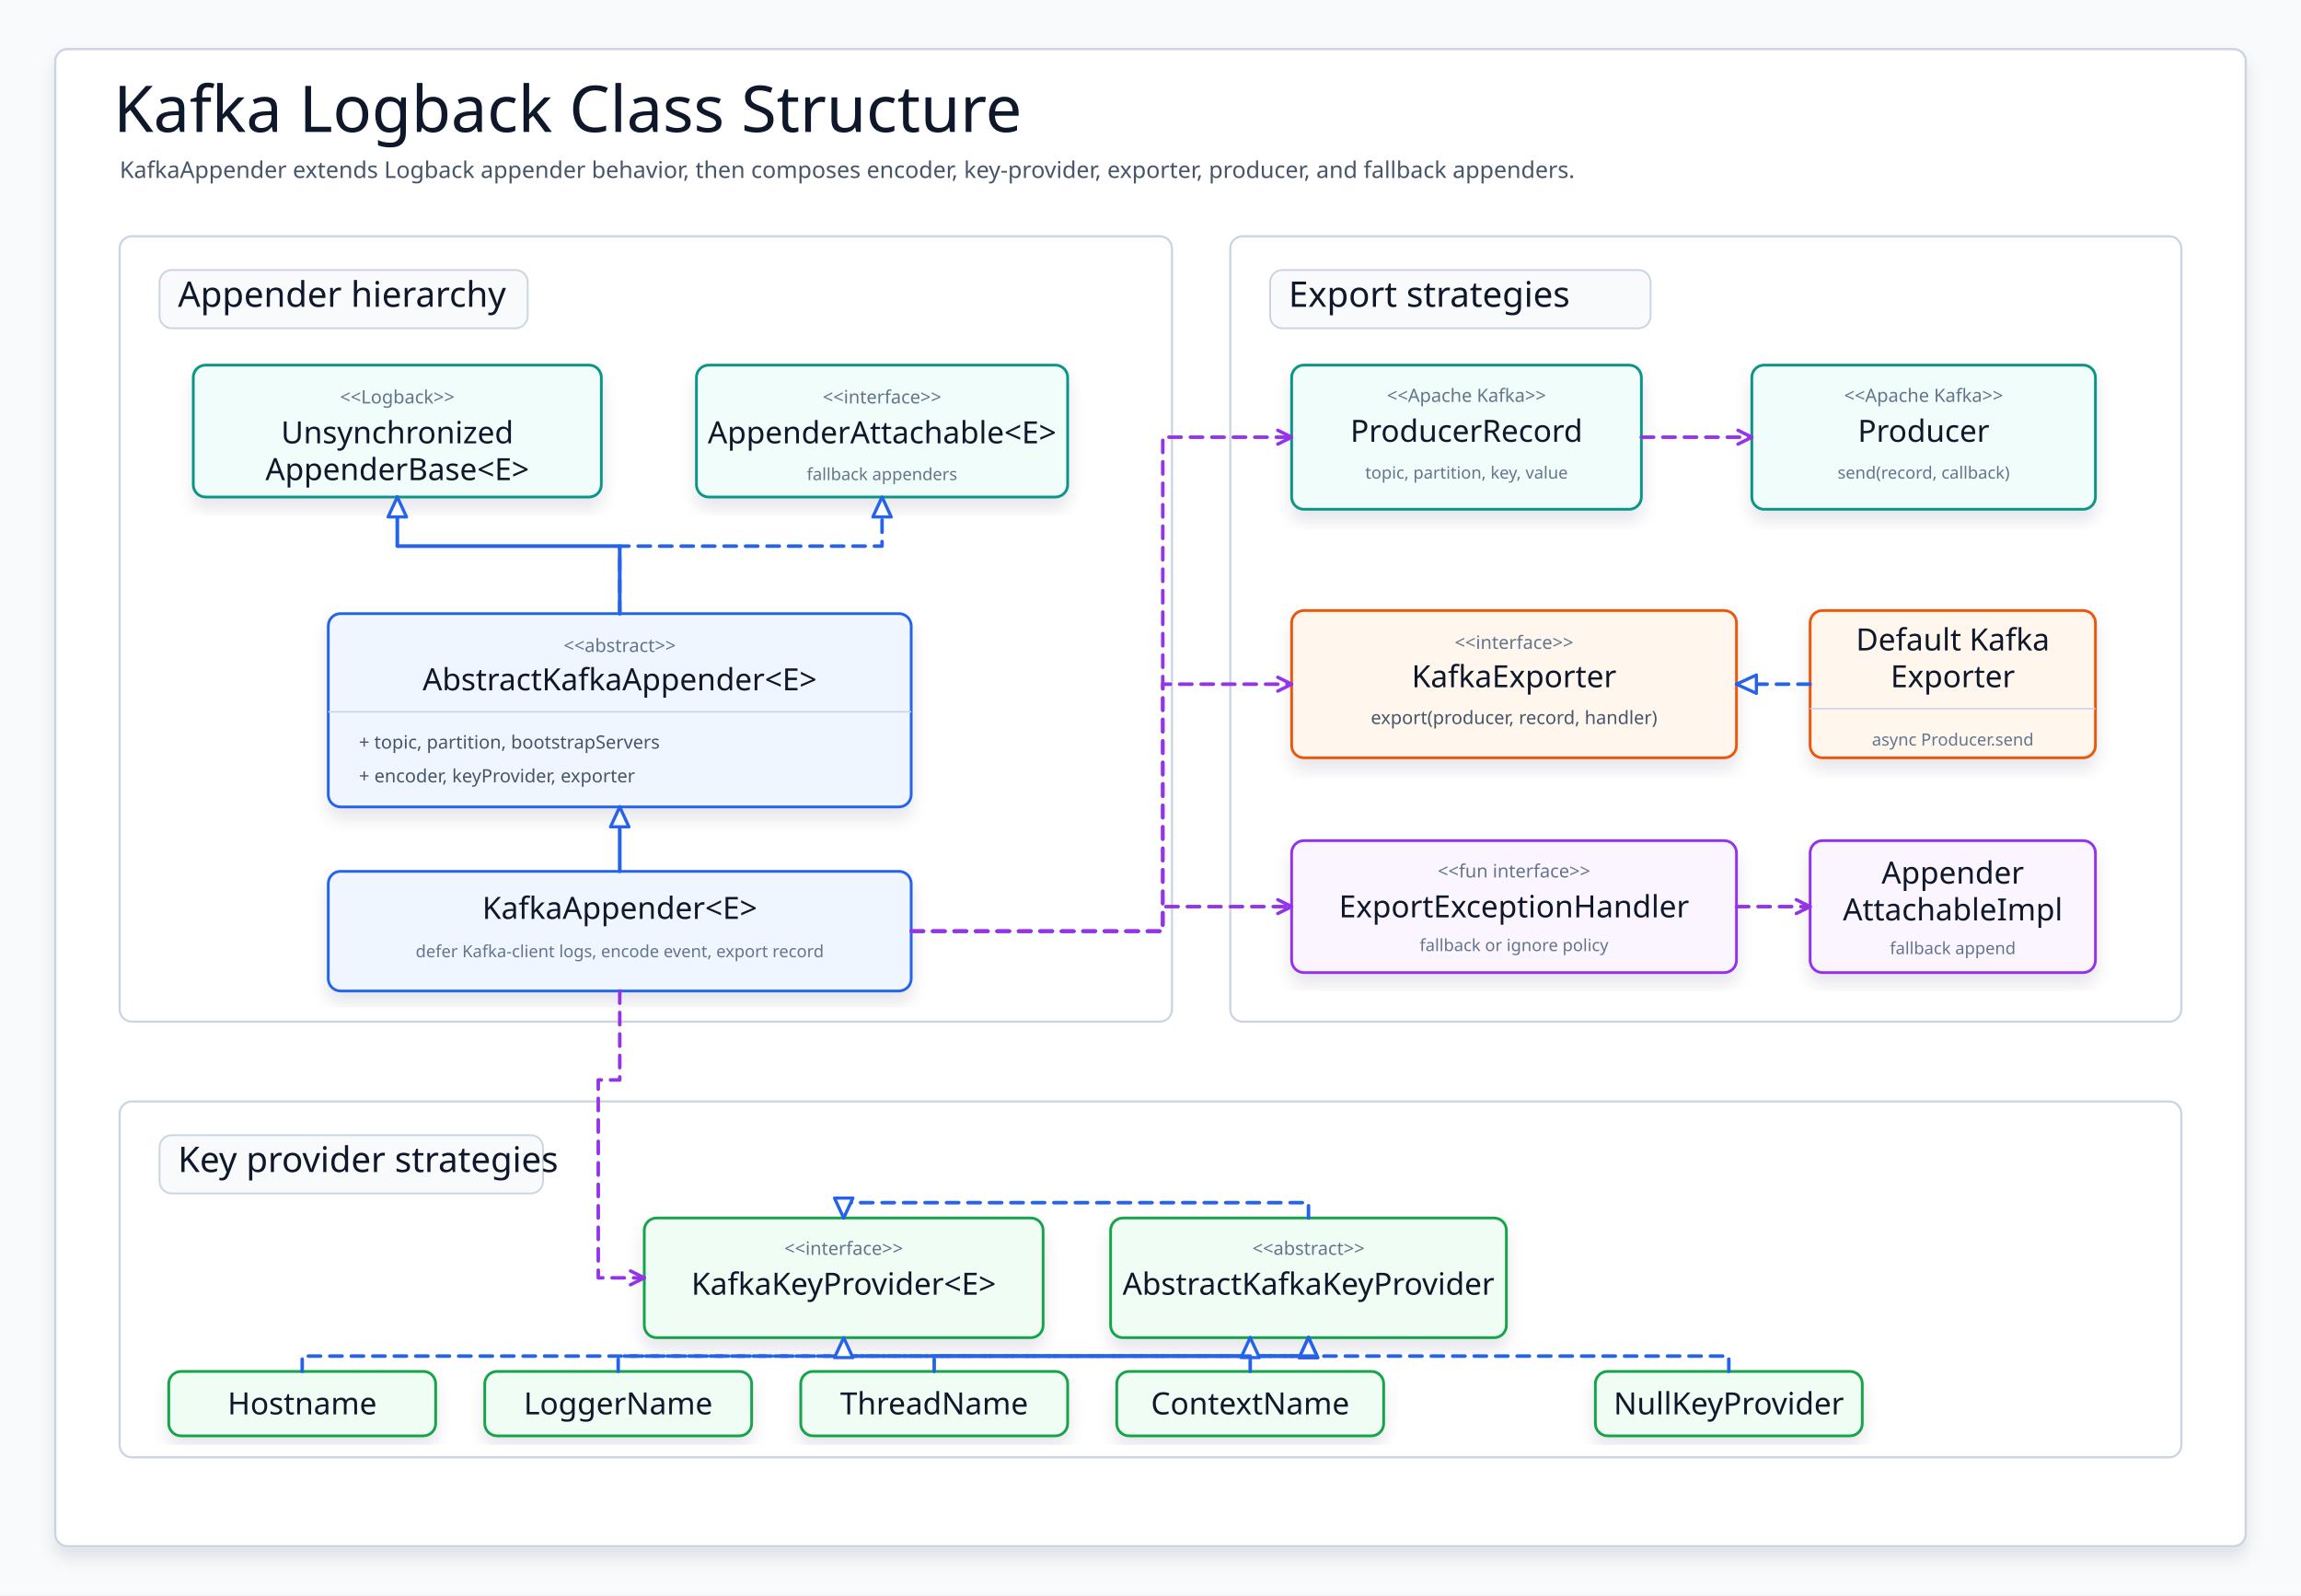
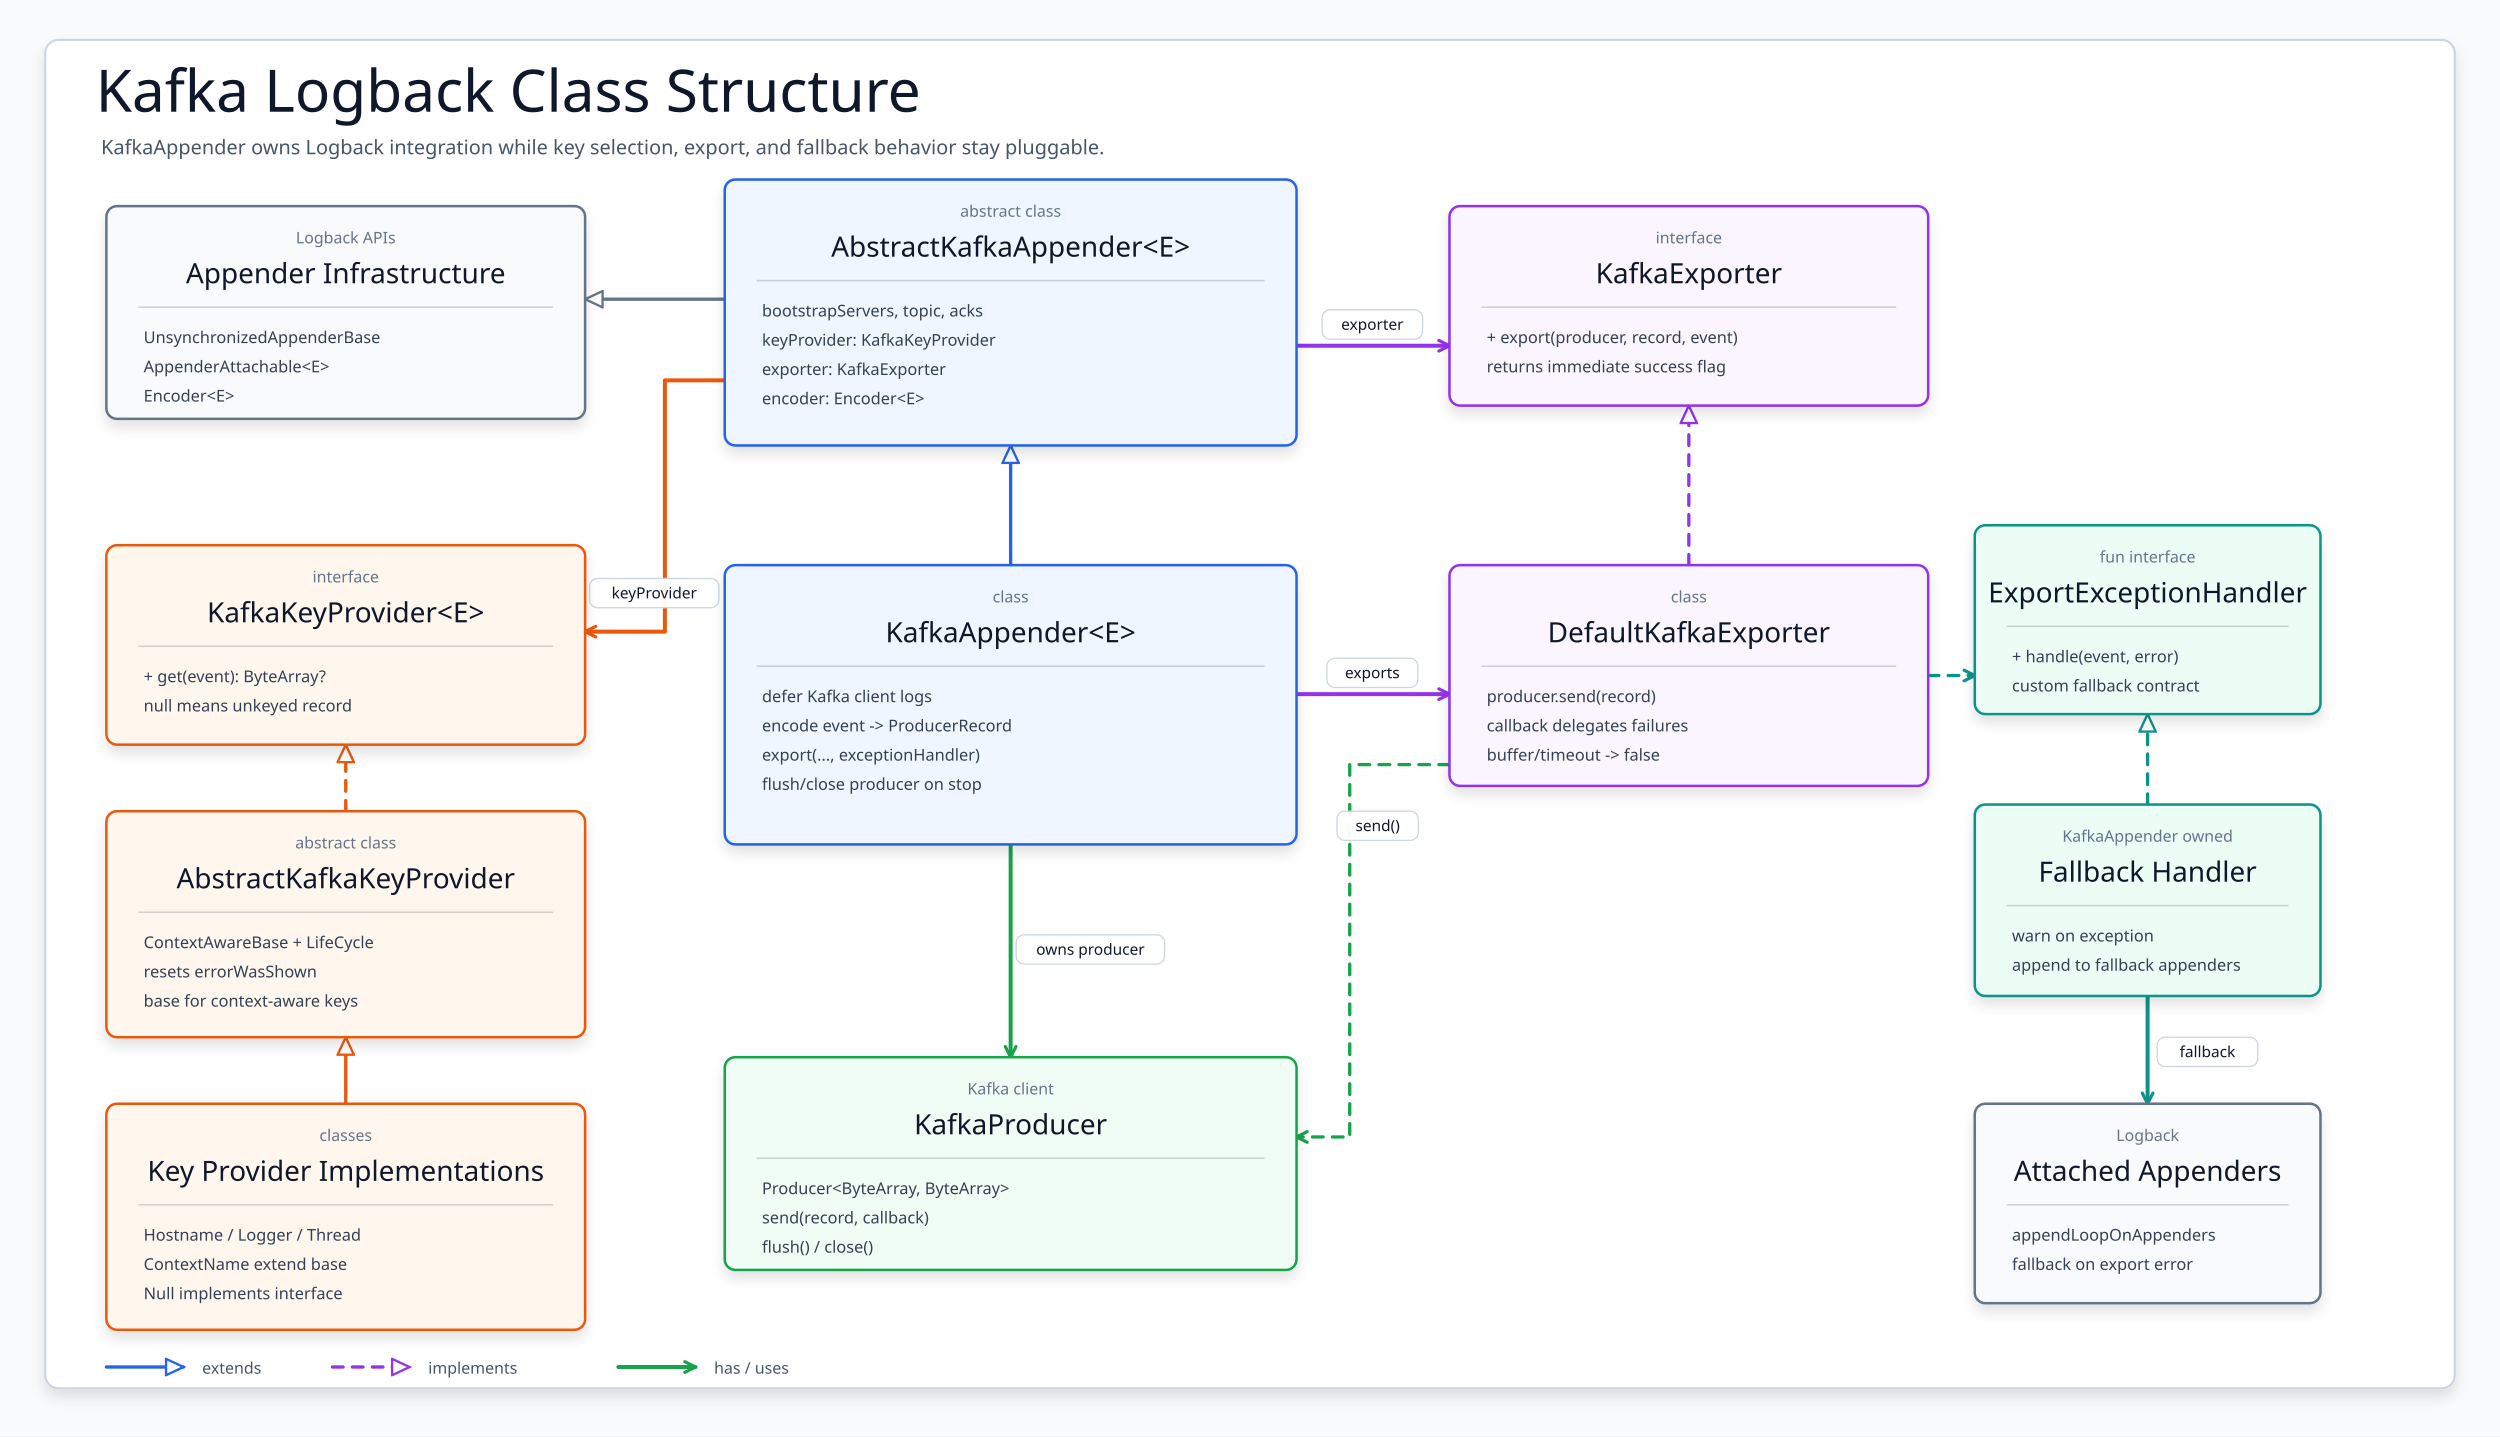
- <svg xmlns="http://www.w3.org/2000/svg" width="1500" height="1040" viewBox="0 0 1500 1040" role="img" aria-label="Kafka Logback class structure">
+ <svg xmlns="http://www.w3.org/2000/svg" width="1880" height="1080" viewBox="0 0 1880 1080" role="img" aria-label="Kafka Logback class structure">
  <defs>
-     <filter id="softShadow" x="-8%" y="-10%" width="116%" height="124%">
-       <feDropShadow dx="0" dy="7" stdDeviation="5" flood-color="#0f172a" flood-opacity="0.10" />
+     <filter id="shadow" x="-8%" y="-8%" width="116%" height="118%">
+       <feDropShadow dx="0" dy="6" stdDeviation="5" flood-color="#0F172A" flood-opacity=".11" />
    </filter>
-     <marker id="hollowBlue" markerWidth="16" markerHeight="14" refX="14" refY="7" orient="auto" markerUnits="userSpaceOnUse">
-       <path d="M 1 1 L 14 7 L 1 13 Z" fill="#ffffff" stroke="#2563eb" stroke-width="2.1" stroke-linejoin="round" stroke-dasharray="none" />
-     </marker>
-     <marker id="openPurple" markerWidth="13" markerHeight="13" refX="11" refY="6.5" orient="auto" markerUnits="userSpaceOnUse">
-       <path d="M 2 2 L 11 6.5 L 2 11" fill="none" stroke="#9333ea" stroke-width="2.2" stroke-linecap="round" stroke-linejoin="round" stroke-dasharray="none" />
+     <marker id="openBlue" markerWidth="12" markerHeight="12" refX="10" refY="6" orient="auto" markerUnits="userSpaceOnUse">
+       <path d="M 2 2 L 10 6 L 2 10" fill="none" stroke="#2563EB" stroke-width="2.4" stroke-linecap="round" stroke-linejoin="round" stroke-dasharray="none" />
+     </marker>
+     <marker id="openOrange" markerWidth="12" markerHeight="12" refX="10" refY="6" orient="auto" markerUnits="userSpaceOnUse">
+       <path d="M 2 2 L 10 6 L 2 10" fill="none" stroke="#EA580C" stroke-width="2.4" stroke-linecap="round" stroke-linejoin="round" stroke-dasharray="none" />
+     </marker>
+     <marker id="openPurple" markerWidth="12" markerHeight="12" refX="10" refY="6" orient="auto" markerUnits="userSpaceOnUse">
+       <path d="M 2 2 L 10 6 L 2 10" fill="none" stroke="#9333EA" stroke-width="2.4" stroke-linecap="round" stroke-linejoin="round" stroke-dasharray="none" />
+     </marker>
+     <marker id="openTeal" markerWidth="12" markerHeight="12" refX="10" refY="6" orient="auto" markerUnits="userSpaceOnUse">
+       <path d="M 2 2 L 10 6 L 2 10" fill="none" stroke="#0D9488" stroke-width="2.4" stroke-linecap="round" stroke-linejoin="round" stroke-dasharray="none" />
+     </marker>
+     <marker id="openGreen" markerWidth="12" markerHeight="12" refX="10" refY="6" orient="auto" markerUnits="userSpaceOnUse">
+       <path d="M 2 2 L 10 6 L 2 10" fill="none" stroke="#16A34A" stroke-width="2.4" stroke-linecap="round" stroke-linejoin="round" stroke-dasharray="none" />
+     </marker>
+     <marker id="hollowBlue" viewBox="0 0 18 16" markerWidth="16" markerHeight="14" refX="16" refY="8" orient="auto" markerUnits="userSpaceOnUse">
+       <path d="M 1 1 L 16 8 L 1 15 Z" fill="#FFFFFF" stroke="#2563EB" stroke-width="2" stroke-dasharray="none" />
+     </marker>
+     <marker id="hollowOrange" viewBox="0 0 18 16" markerWidth="16" markerHeight="14" refX="16" refY="8" orient="auto" markerUnits="userSpaceOnUse">
+       <path d="M 1 1 L 16 8 L 1 15 Z" fill="#FFFFFF" stroke="#EA580C" stroke-width="2" stroke-dasharray="none" />
+     </marker>
+     <marker id="hollowPurple" viewBox="0 0 18 16" markerWidth="16" markerHeight="14" refX="16" refY="8" orient="auto" markerUnits="userSpaceOnUse">
+       <path d="M 1 1 L 16 8 L 1 15 Z" fill="#FFFFFF" stroke="#9333EA" stroke-width="2" stroke-dasharray="none" />
+     </marker>
+     <marker id="hollowTeal" viewBox="0 0 18 16" markerWidth="16" markerHeight="14" refX="16" refY="8" orient="auto" markerUnits="userSpaceOnUse">
+       <path d="M 1 1 L 16 8 L 1 15 Z" fill="#FFFFFF" stroke="#0D9488" stroke-width="2" stroke-dasharray="none" />
+     </marker>
+     <marker id="hollowSlate" viewBox="0 0 18 16" markerWidth="16" markerHeight="14" refX="16" refY="8" orient="auto" markerUnits="userSpaceOnUse">
+       <path d="M 1 1 L 16 8 L 1 15 Z" fill="#FFFFFF" stroke="#64748B" stroke-width="2" stroke-dasharray="none" />
    </marker>
    <style>
-       svg { font-family: "Architects Daughter", "Comic Mono", "Comic Sans MS", ui-sans-serif, system-ui, sans-serif; }
-       .canvas { fill: #f8fafc; }
-       .frame { fill: #ffffff; stroke: #cbd5e1; stroke-width: 1.5; filter: url(#softShadow); }
-       .title { font-family: "Architects Daughter"; font-size: 42px; fill: #0f172a; }
-       .subtitle { font-family: "Comic Mono"; font-size: 15px; fill: #475569; }
-       .panel { fill: #ffffff; stroke: #cbd5e1; stroke-width: 1.4; }
-       .chip { fill: #f8fafc; stroke: #cbd5e1; stroke-width: 1.2; }
-       .panelTitle { font-family: "Architects Daughter"; font-size: 23px; fill: #0f172a; }
-       .classBox { stroke-width: 1.8; filter: url(#softShadow); }
-       .external { fill: #f0fdfa; stroke: #0d9488; }
-       .appender { fill: #eff6ff; stroke: #2563eb; }
-       .strategy { fill: #faf5ff; stroke: #9333ea; }
-       .key { fill: #f0fdf4; stroke: #16a34a; }
-       .export { fill: #fff7ed; stroke: #ea580c; }
-       .name { font-family: "Architects Daughter"; font-size: 20px; fill: #0f172a; }
-       .stereo { font-family: "Comic Mono"; font-size: 12px; fill: #64748b; }
-       .member { font-family: "Comic Mono"; font-size: 12px; fill: #475569; }
-       .small { font-family: "Comic Mono"; font-size: 11px; fill: #64748b; }
-       .divider { stroke: #cbd5e1; stroke-width: 1; }
-       .extends { fill: none; stroke: #2563eb; stroke-width: 2.4; stroke-linecap: round; stroke-linejoin: round; marker-end: url(#hollowBlue); }
-       .implements { fill: none; stroke: #2563eb; stroke-width: 2.3; stroke-dasharray: 8 6; stroke-linecap: round; stroke-linejoin: round; marker-end: url(#hollowBlue); }
-       .uses { fill: none; stroke: #9333ea; stroke-width: 2.3; stroke-dasharray: 8 6; stroke-linecap: round; stroke-linejoin: round; marker-end: url(#openPurple); }
-     </style>
+     svg{font-family:"Architects Daughter","Comic Mono","Comic Sans MS",ui-sans-serif,system-ui,sans-serif}
+     .canvas{fill:#F8FAFC}.frame{fill:#FFFFFF;stroke:#CBD5E1;stroke-width:1.6;filter:url(#shadow)}
+     .title{font-family:"Architects Daughter";font-size:44px;fill:#0F172A}.subtitle{font-family:"Comic Mono";font-size:15px;fill:#475569}
+     .card{filter:url(#shadow);stroke-width:1.9}.cardTitle{font-family:"Architects Daughter";font-size:21px;fill:#0F172A}
+     .stereo{font-family:"Comic Mono";font-size:12px;fill:#64748B}.member{font-family:"Comic Mono";font-size:12.3px;fill:#334155}
+     .divider{stroke:rgba(15,23,42,.17);stroke-width:1.2}.assoc{fill:none;stroke-width:3.0;stroke-linecap:round;stroke-linejoin:round}
+     .uses,.realize{fill:none;stroke-width:2.5;stroke-dasharray:8 7;stroke-linecap:round;stroke-linejoin:round}
+     .extends{fill:none;stroke-width:2.5;stroke-linecap:round;stroke-linejoin:round}
+     .edgeLabel rect{fill:#FFFFFF;stroke:#CBD5E1;stroke-width:1;opacity:.96}
+     .label{font-family:"Comic Mono";font-size:11.6px;fill:#0F172A;stroke:none}
+     .legend{font-family:"Comic Mono";font-size:12px;fill:#475569}
+   </style>
  </defs>
-   <rect class="canvas" width="1500" height="1040" />
-   <rect class="frame" x="36" y="32" width="1428" height="976" rx="8" />
-   <text class="title" x="74" y="86">Kafka Logback Class Structure</text>
-   <text class="subtitle" x="78" y="116">KafkaAppender extends Logback appender behavior, then composes encoder, key-provider, exporter, producer, and fallback appenders.</text>
-   <rect class="panel" x="78" y="154" width="686" height="512" rx="8" />
-   <rect class="chip" x="104" y="176" width="240" height="38" rx="8" />
-   <text class="panelTitle" x="116" y="200">Appender hierarchy</text>
-   <rect class="panel" x="802" y="154" width="620" height="512" rx="8" />
-   <rect class="chip" x="828" y="176" width="248" height="38" rx="8" />
-   <text class="panelTitle" x="840" y="200">Export strategies</text>
-   <rect class="panel" x="78" y="718" width="1344" height="232" rx="8" />
-   <rect class="chip" x="104" y="740" width="250" height="38" rx="8" />
-   <text class="panelTitle" x="116" y="764">Key provider strategies</text>
+   <rect class="canvas" width="1880" height="1080" />
+   <rect class="frame" x="34" y="30" width="1812" height="1014" rx="10" />
+   <text class="title" x="72" y="84">Kafka Logback Class Structure</text>
+   <text class="subtitle" x="76" y="116">KafkaAppender owns Logback integration while key selection, export, and fallback behavior stay pluggable.</text>
+   <g>
+     <path class="extends" d="M 545 225 H 440" stroke="#64748B" marker-end="url(#hollowSlate)" />
+     <path class="extends" d="M 760 425 V 335" stroke="#2563EB" marker-end="url(#hollowBlue)" />
+     <path class="assoc" d="M 545 286 H 500 V 475 H 440" stroke="#EA580C" marker-end="url(#openOrange)" />
+     <path class="assoc" d="M 975 260 H 1090" stroke="#9333EA" marker-end="url(#openPurple)" />
+     <path class="realize" d="M 260 610 V 560" stroke="#EA580C" marker-end="url(#hollowOrange)" />
+     <path class="extends" d="M 260 830 V 780" stroke="#EA580C" marker-end="url(#hollowOrange)" />
+     <path class="realize" d="M 1270 425 V 305" stroke="#9333EA" marker-end="url(#hollowPurple)" />
+     <path class="assoc" d="M 975 522 H 1090" stroke="#9333EA" marker-end="url(#openPurple)" />
+     <path class="assoc" d="M 760 635 V 795" stroke="#16A34A" marker-end="url(#openGreen)" />
+     <path class="uses" d="M 1450 508 H 1485" stroke="#0D9488" marker-end="url(#openTeal)" />
+     <path class="realize" d="M 1615 605 V 537" stroke="#0D9488" marker-end="url(#hollowTeal)" />
+     <path class="assoc" d="M 1615 749 V 830" stroke="#0D9488" marker-end="url(#openTeal)" />
+     <path class="uses" d="M 1090 575 H 1015 V 855 H 975" stroke="#16A34A" marker-end="url(#openGreen)" />
+   </g>
+   <g>
+     <g class="edgeLabel">
+       <rect x="443.4" y="435" width="97.2" height="22" rx="6" />
+       <text class="label" x="492" y="450" text-anchor="middle">keyProvider</text>
+     </g>
+     <g class="edgeLabel">
+       <rect x="994.2" y="233" width="75.6" height="22" rx="6" />
+       <text class="label" x="1032" y="248" text-anchor="middle">exporter</text>
+     </g>
+     <g class="edgeLabel">
+       <rect x="997.8" y="495" width="68.4" height="22" rx="6" />
+       <text class="label" x="1032" y="510" text-anchor="middle">exports</text>
+     </g>
+     <g class="edgeLabel">
+       <rect x="764.2" y="703" width="111.6" height="22" rx="6" />
+       <text class="label" x="820" y="718" text-anchor="middle">owns producer</text>
+     </g>
+     <g class="edgeLabel">
+       <rect x="1622.2" y="780" width="75.6" height="22" rx="6" />
+       <text class="label" x="1660" y="795" text-anchor="middle">fallback</text>
+     </g>
+     <g class="edgeLabel">
+       <rect x="1005.4" y="610" width="61.2" height="22" rx="6" />
+       <text class="label" x="1036" y="625" text-anchor="middle">send()</text>
+     </g>
+   </g>
  <g id="logbackBase">
-     <rect class="classBox external" x="126" y="238" width="266" height="86" rx="8" />
-     <text class="stereo" x="259" y="263" text-anchor="middle">&lt;&lt;Logback&gt;&gt;</text>
-     <text class="name" x="259" y="289" text-anchor="middle">Unsynchronized</text>
-     <text class="name" x="259" y="313" text-anchor="middle">AppenderBase&lt;E&gt;</text>
-   </g>
-   <g id="attachable">
-     <rect class="classBox external" x="454" y="238" width="242" height="86" rx="8" />
-     <text class="stereo" x="575" y="263" text-anchor="middle">&lt;&lt;interface&gt;&gt;</text>
-     <text class="name" x="575" y="289" text-anchor="middle">AppenderAttachable&lt;E&gt;</text>
-     <text class="small" x="575" y="313" text-anchor="middle">fallback appenders</text>
+     <rect class="card" x="80" y="155" width="360" height="160" rx="8" fill="#F8FAFC" stroke="#64748B" />
+     <text class="stereo" x="260" y="183" text-anchor="middle">Logback APIs</text>
+     <text class="cardTitle" x="260" y="213" text-anchor="middle">Appender Infrastructure</text>
+     <line class="divider" x1="104" y1="231" x2="416" y2="231" />
+     <text class="member" x="108" y="258">UnsynchronizedAppenderBase</text>
+     <text class="member" x="108" y="280">AppenderAttachable&lt;E&gt;</text>
+     <text class="member" x="108" y="302">Encoder&lt;E&gt;</text>
  </g>
  <g id="abstractAppender">
-     <rect class="classBox appender" x="214" y="400" width="380" height="126" rx="8" />
-     <text class="stereo" x="404" y="425" text-anchor="middle">&lt;&lt;abstract&gt;&gt;</text>
-     <text class="name" x="404" y="450" text-anchor="middle">AbstractKafkaAppender&lt;E&gt;</text>
-     <line class="divider" x1="214" y1="464" x2="594" y2="464" />
-     <text class="member" x="234" y="488">+ topic, partition, bootstrapServers</text>
-     <text class="member" x="234" y="510">+ encoder, keyProvider, exporter</text>
+     <rect class="card" x="545" y="135" width="430" height="200" rx="8" fill="#EFF6FF" stroke="#2563EB" />
+     <text class="stereo" x="760" y="163" text-anchor="middle">abstract class</text>
+     <text class="cardTitle" x="760" y="193" text-anchor="middle">AbstractKafkaAppender&lt;E&gt;</text>
+     <line class="divider" x1="569" y1="211" x2="951" y2="211" />
+     <text class="member" x="573" y="238">bootstrapServers, topic, acks</text>
+     <text class="member" x="573" y="260">keyProvider: KafkaKeyProvider</text>
+     <text class="member" x="573" y="282">exporter: KafkaExporter</text>
+     <text class="member" x="573" y="304">encoder: Encoder&lt;E&gt;</text>
  </g>
  <g id="kafkaAppender">
-     <rect class="classBox appender" x="214" y="568" width="380" height="78" rx="8" />
-     <text class="name" x="404" y="599" text-anchor="middle">KafkaAppender&lt;E&gt;</text>
-     <text class="small" x="404" y="624" text-anchor="middle">defer Kafka-client logs, encode event, export record</text>
-   </g>
-   <path class="extends" d="M 404 400 V 356 H 259 V 324" />
-   <path class="implements" d="M 404 400 V 356 H 575 V 324" />
-   <path class="extends" d="M 404 568 V 526" />
-   <g id="producerRecord">
-     <rect class="classBox external" x="842" y="238" width="228" height="94" rx="8" />
-     <text class="stereo" x="956" y="262" text-anchor="middle">&lt;&lt;Apache Kafka&gt;&gt;</text>
-     <text class="name" x="956" y="288" text-anchor="middle">ProducerRecord</text>
-     <text class="small" x="956" y="312" text-anchor="middle">topic, partition, key, value</text>
+     <rect class="card" x="545" y="425" width="430" height="210" rx="8" fill="#EFF6FF" stroke="#2563EB" />
+     <text class="stereo" x="760" y="453" text-anchor="middle">class</text>
+     <text class="cardTitle" x="760" y="483" text-anchor="middle">KafkaAppender&lt;E&gt;</text>
+     <line class="divider" x1="569" y1="501" x2="951" y2="501" />
+     <text class="member" x="573" y="528">defer Kafka client logs</text>
+     <text class="member" x="573" y="550">encode event -&gt; ProducerRecord</text>
+     <text class="member" x="573" y="572">export(..., exceptionHandler)</text>
+     <text class="member" x="573" y="594">flush/close producer on stop</text>
  </g>
  <g id="producer">
-     <rect class="classBox external" x="1142" y="238" width="224" height="94" rx="8" />
-     <text class="stereo" x="1254" y="262" text-anchor="middle">&lt;&lt;Apache Kafka&gt;&gt;</text>
-     <text class="name" x="1254" y="288" text-anchor="middle">Producer</text>
-     <text class="small" x="1254" y="312" text-anchor="middle">send(record, callback)</text>
-   </g>
-   <g id="exporterIface">
-     <rect class="classBox export" x="842" y="398" width="290" height="96" rx="8" />
-     <text class="stereo" x="987" y="423" text-anchor="middle">&lt;&lt;interface&gt;&gt;</text>
-     <text class="name" x="987" y="448" text-anchor="middle">KafkaExporter</text>
-     <text class="member" x="987" y="472" text-anchor="middle">export(producer, record, handler)</text>
+     <rect class="card" x="545" y="795" width="430" height="160" rx="8" fill="#F0FDF4" stroke="#16A34A" />
+     <text class="stereo" x="760" y="823" text-anchor="middle">Kafka client</text>
+     <text class="cardTitle" x="760" y="853" text-anchor="middle">KafkaProducer</text>
+     <line class="divider" x1="569" y1="871" x2="951" y2="871" />
+     <text class="member" x="573" y="898">Producer&lt;ByteArray, ByteArray&gt;</text>
+     <text class="member" x="573" y="920">send(record, callback)</text>
+     <text class="member" x="573" y="942">flush() / close()</text>
+   </g>
+   <g id="keyApi">
+     <rect class="card" x="80" y="410" width="360" height="150" rx="8" fill="#FFF7ED" stroke="#EA580C" />
+     <text class="stereo" x="260" y="438" text-anchor="middle">interface</text>
+     <text class="cardTitle" x="260" y="468" text-anchor="middle">KafkaKeyProvider&lt;E&gt;</text>
+     <line class="divider" x1="104" y1="486" x2="416" y2="486" />
+     <text class="member" x="108" y="513">+ get(event): ByteArray?</text>
+     <text class="member" x="108" y="535">null means unkeyed record</text>
+   </g>
+   <g id="keyBase">
+     <rect class="card" x="80" y="610" width="360" height="170" rx="8" fill="#FFF7ED" stroke="#EA580C" />
+     <text class="stereo" x="260" y="638" text-anchor="middle">abstract class</text>
+     <text class="cardTitle" x="260" y="668" text-anchor="middle">AbstractKafkaKeyProvider</text>
+     <line class="divider" x1="104" y1="686" x2="416" y2="686" />
+     <text class="member" x="108" y="713">ContextAwareBase + LifeCycle</text>
+     <text class="member" x="108" y="735">resets errorWasShown</text>
+     <text class="member" x="108" y="757">base for context-aware keys</text>
+   </g>
+   <g id="keyImpls">
+     <rect class="card" x="80" y="830" width="360" height="170" rx="8" fill="#FFF7ED" stroke="#EA580C" />
+     <text class="stereo" x="260" y="858" text-anchor="middle">classes</text>
+     <text class="cardTitle" x="260" y="888" text-anchor="middle">Key Provider Implementations</text>
+     <line class="divider" x1="104" y1="906" x2="416" y2="906" />
+     <text class="member" x="108" y="933">Hostname / Logger / Thread</text>
+     <text class="member" x="108" y="955">ContextName extend base</text>
+     <text class="member" x="108" y="977">Null implements interface</text>
+   </g>
+   <g id="exporterApi">
+     <rect class="card" x="1090" y="155" width="360" height="150" rx="8" fill="#FAF5FF" stroke="#9333EA" />
+     <text class="stereo" x="1270" y="183" text-anchor="middle">interface</text>
+     <text class="cardTitle" x="1270" y="213" text-anchor="middle">KafkaExporter</text>
+     <line class="divider" x1="1114" y1="231" x2="1426" y2="231" />
+     <text class="member" x="1118" y="258">+ export(producer, record, event)</text>
+     <text class="member" x="1118" y="280">returns immediate success flag</text>
  </g>
  <g id="defaultExporter">
-     <rect class="classBox export" x="1180" y="398" width="186" height="96" rx="8" />
-     <text class="name" x="1273" y="424" text-anchor="middle">Default Kafka</text>
-     <text class="name" x="1273" y="448" text-anchor="middle">Exporter</text>
-     <line class="divider" x1="1180" y1="462" x2="1366" y2="462" />
-     <text class="small" x="1273" y="486" text-anchor="middle">async Producer.send</text>
-   </g>
-   <g id="handler">
-     <rect class="classBox strategy" x="842" y="548" width="290" height="86" rx="8" />
-     <text class="stereo" x="987" y="572" text-anchor="middle">&lt;&lt;fun interface&gt;&gt;</text>
-     <text class="name" x="987" y="598" text-anchor="middle">ExportExceptionHandler</text>
-     <text class="small" x="987" y="620" text-anchor="middle">fallback or ignore policy</text>
+     <rect class="card" x="1090" y="425" width="360" height="166" rx="8" fill="#FAF5FF" stroke="#9333EA" />
+     <text class="stereo" x="1270" y="453" text-anchor="middle">class</text>
+     <text class="cardTitle" x="1270" y="483" text-anchor="middle">DefaultKafkaExporter</text>
+     <line class="divider" x1="1114" y1="501" x2="1426" y2="501" />
+     <text class="member" x="1118" y="528">producer.send(record)</text>
+     <text class="member" x="1118" y="550">callback delegates failures</text>
+     <text class="member" x="1118" y="572">buffer/timeout -&gt; false</text>
+   </g>
+   <g id="handlerApi">
+     <rect class="card" x="1485" y="395" width="260" height="142" rx="8" fill="#ECFDF5" stroke="#0D9488" />
+     <text class="stereo" x="1615" y="423" text-anchor="middle">fun interface</text>
+     <text class="cardTitle" x="1615" y="453" text-anchor="middle">ExportExceptionHandler</text>
+     <line class="divider" x1="1509" y1="471" x2="1721" y2="471" />
+     <text class="member" x="1513" y="498">+ handle(event, error)</text>
+     <text class="member" x="1513" y="520">custom fallback contract</text>
+   </g>
+   <g id="appenderHandler">
+     <rect class="card" x="1485" y="605" width="260" height="144" rx="8" fill="#ECFDF5" stroke="#0D9488" />
+     <text class="stereo" x="1615" y="633" text-anchor="middle">KafkaAppender owned</text>
+     <text class="cardTitle" x="1615" y="663" text-anchor="middle">Fallback Handler</text>
+     <line class="divider" x1="1509" y1="681" x2="1721" y2="681" />
+     <text class="member" x="1513" y="708">warn on exception</text>
+     <text class="member" x="1513" y="730">append to fallback appenders</text>
  </g>
  <g id="fallback">
-     <rect class="classBox strategy" x="1180" y="548" width="186" height="86" rx="8" />
-     <text class="name" x="1273" y="576" text-anchor="middle">Appender</text>
-     <text class="name" x="1273" y="600" text-anchor="middle">AttachableImpl</text>
-     <text class="small" x="1273" y="622" text-anchor="middle">fallback append</text>
-   </g>
-   <path class="implements" d="M 1180 446 H 1132" />
-   <path class="uses" d="M 594 607 H 758 V 446 H 842" />
-   <path class="uses" d="M 594 607 H 758 V 285 H 842" />
-   <path class="uses" d="M 594 607 H 758 V 591 H 842" />
-   <path class="uses" d="M 1132 591 H 1180" />
-   <path class="uses" d="M 1070 285 H 1142" />
-   <g id="keyProvider">
-     <rect class="classBox key" x="420" y="794" width="260" height="78" rx="8" />
-     <text class="stereo" x="550" y="818" text-anchor="middle">&lt;&lt;interface&gt;&gt;</text>
-     <text class="name" x="550" y="844" text-anchor="middle">KafkaKeyProvider&lt;E&gt;</text>
-   </g>
-   <g id="abstractKey">
-     <rect class="classBox key" x="724" y="794" width="258" height="78" rx="8" />
-     <text class="stereo" x="853" y="818" text-anchor="middle">&lt;&lt;abstract&gt;&gt;</text>
-     <text class="name" x="853" y="844" text-anchor="middle">AbstractKafkaKeyProvider</text>
-   </g>
-   <g id="keyVariants">
-     <rect class="classBox key" x="110" y="894" width="174" height="42" rx="8" />
-     <text class="name" x="197" y="922" text-anchor="middle">Hostname</text>
-     <rect class="classBox key" x="316" y="894" width="174" height="42" rx="8" />
-     <text class="name" x="403" y="922" text-anchor="middle">LoggerName</text>
-     <rect class="classBox key" x="522" y="894" width="174" height="42" rx="8" />
-     <text class="name" x="609" y="922" text-anchor="middle">ThreadName</text>
-     <rect class="classBox key" x="728" y="894" width="174" height="42" rx="8" />
-     <text class="name" x="815" y="922" text-anchor="middle">ContextName</text>
-     <rect class="classBox key" x="1040" y="894" width="174" height="42" rx="8" />
-     <text class="name" x="1127" y="922" text-anchor="middle">NullKeyProvider</text>
-   </g>
-   <path class="implements" d="M 853 794 V 784 H 550 V 794" />
-   <path class="implements" d="M 197 894 V 884 H 853 V 872" />
-   <path class="implements" d="M 403 894 V 884 H 853 V 872" />
-   <path class="implements" d="M 609 894 V 884 H 853 V 872" />
-   <path class="implements" d="M 815 894 V 872" />
-   <path class="implements" d="M 1127 894 V 884 H 550 V 872" />
-   <path class="uses" d="M 404 646 V 704 H 390 V 833 H 420" />
+     <rect class="card" x="1485" y="830" width="260" height="150" rx="8" fill="#F8FAFC" stroke="#64748B" />
+     <text class="stereo" x="1615" y="858" text-anchor="middle">Logback</text>
+     <text class="cardTitle" x="1615" y="888" text-anchor="middle">Attached Appenders</text>
+     <line class="divider" x1="1509" y1="906" x2="1721" y2="906" />
+     <text class="member" x="1513" y="933">appendLoopOnAppenders</text>
+     <text class="member" x="1513" y="955">fallback on export error</text>
+   </g>
+   <g transform="translate(80 1028)">
+     <path class="extends" d="M 0 0 H 58" stroke="#2563EB" marker-end="url(#hollowBlue)" />
+     <text class="legend" x="72" y="5">extends</text>
+     <path class="realize" d="M 170 0 H 228" stroke="#9333EA" marker-end="url(#hollowPurple)" />
+     <text class="legend" x="242" y="5">implements</text>
+     <path class="assoc" d="M 385 0 H 443" stroke="#16A34A" marker-end="url(#openGreen)" />
+     <text class="legend" x="457" y="5">has / uses</text>
+   </g>
</svg>
